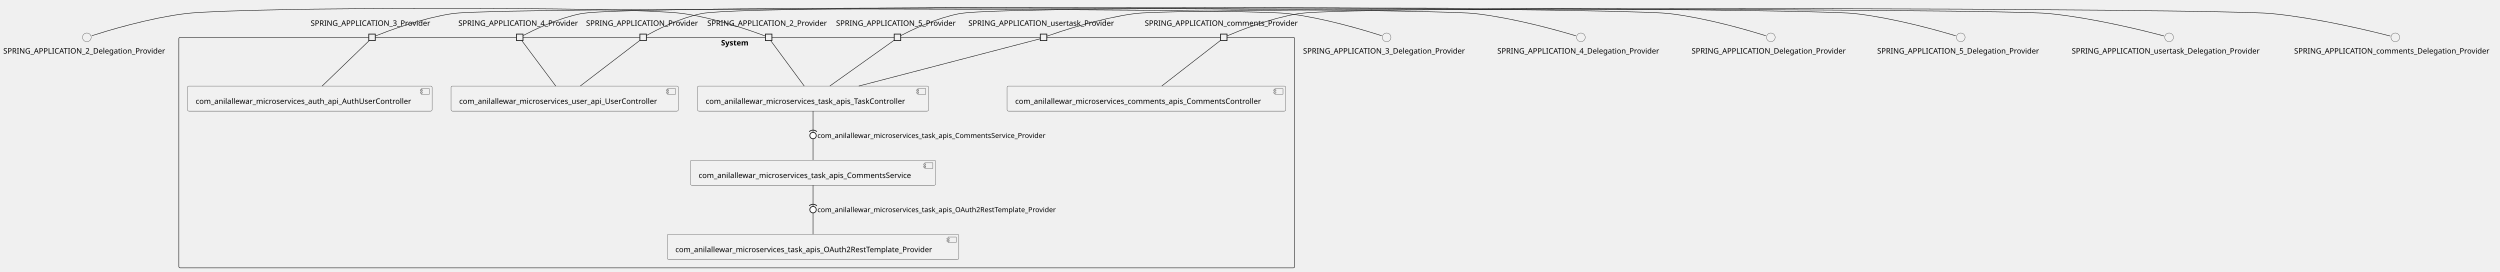
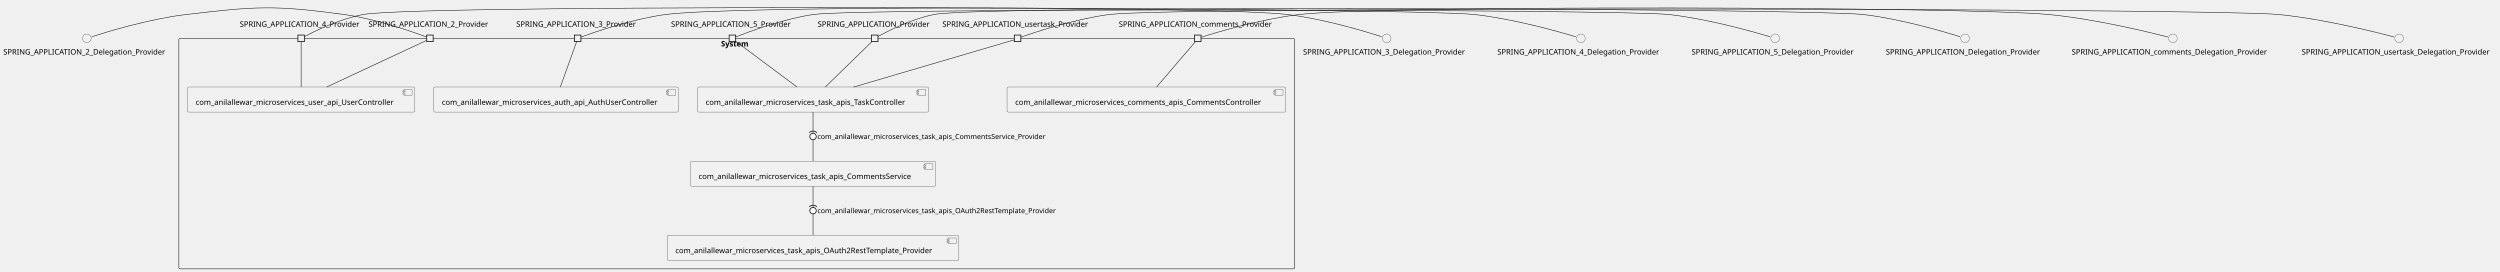
- <svg xmlns="http://www.w3.org/2000/svg" xmlns:xlink="http://www.w3.org/1999/xlink" contentStyleType="text/css" height="501px" preserveAspectRatio="none" style="width:4620px;height:501px;background:#FFFFFF;" version="1.1" viewBox="0 0 4620 501" width="4620px" zoomAndPan="magnify">
+ <svg xmlns="http://www.w3.org/2000/svg" xmlns:xlink="http://www.w3.org/1999/xlink" contentStyleType="text/css" height="502px" preserveAspectRatio="none" style="width:4620px;height:502px;background:#FFFFFF;" version="1.1" viewBox="0 0 4620 502" width="4620px" zoomAndPan="magnify">
  <defs />
  <g>
    <g id="cluster_System">
-       <rect fill="none" height="426" rx="2.5" ry="2.5" style="stroke:#181818;stroke-width:1.0;" width="2062" x="330.5" y="69.01" />
-       <text fill="#000000" font-family="sans-serif" font-size="14" font-weight="bold" lengthAdjust="spacing" textLength="58" x="1332.5" y="84.005">System</text>
+       <rect fill="none" height="426" rx="2.5" ry="2.5" style="stroke:#181818;stroke-width:1.0;" width="2062" x="330.5" y="70.82" />
+       <text fill="#000000" font-family="sans-serif" font-size="14" font-weight="bold" lengthAdjust="spacing" textLength="58" x="1332.5" y="85.815">System</text>
    </g>
    <g id="elem_com_anilallewar_microservices_auth_api_AuthUserController">
-       <a href="anilallewar-microservices-basics-spring-boot.repository#_vDMa6nrlEe-T3f7sSI7geQ" target="_top" title="anilallewar-microservices-basics-spring-boot.repository#_vDMa6nrlEe-T3f7sSI7geQ" xlink:actuate="onRequest" xlink:href="anilallewar-microservices-basics-spring-boot.repository#_vDMa6nrlEe-T3f7sSI7geQ" xlink:show="new" xlink:title="anilallewar-microservices-basics-spring-boot.repository#_vDMa6nrlEe-T3f7sSI7geQ" xlink:type="simple">
-         <rect fill="#F1F1F1" height="46.297" rx="2.5" ry="2.5" style="stroke:#181818;stroke-width:0.5;" width="452" x="346.5" y="159.01" />
-         <rect fill="#F1F1F1" height="10" style="stroke:#181818;stroke-width:0.5;" width="15" x="778.5" y="164.01" />
-         <rect fill="#F1F1F1" height="2" style="stroke:#181818;stroke-width:0.5;" width="4" x="776.5" y="166.01" />
-         <rect fill="#F1F1F1" height="2" style="stroke:#181818;stroke-width:0.5;" width="4" x="776.5" y="170.01" />
-         <text fill="#000000" font-family="sans-serif" font-size="14" lengthAdjust="spacing" textLength="412" x="361.5" y="192.005">com_anilallewar_microservices_auth_api_AuthUserController</text>
+       <a href="anilallewar-microservices-basics-spring-boot.repository#_xRbasnuuEe-h_9V4mfhNDw" target="_top" title="anilallewar-microservices-basics-spring-boot.repository#_xRbasnuuEe-h_9V4mfhNDw" xlink:actuate="onRequest" xlink:href="anilallewar-microservices-basics-spring-boot.repository#_xRbasnuuEe-h_9V4mfhNDw" xlink:show="new" xlink:title="anilallewar-microservices-basics-spring-boot.repository#_xRbasnuuEe-h_9V4mfhNDw" xlink:type="simple">
+         <rect fill="#F1F1F1" height="46.297" rx="2.5" ry="2.5" style="stroke:#181818;stroke-width:0.5;" width="452" x="801.5" y="160.82" />
+         <rect fill="#F1F1F1" height="10" style="stroke:#181818;stroke-width:0.5;" width="15" x="1233.5" y="165.82" />
+         <rect fill="#F1F1F1" height="2" style="stroke:#181818;stroke-width:0.5;" width="4" x="1231.5" y="167.82" />
+         <rect fill="#F1F1F1" height="2" style="stroke:#181818;stroke-width:0.5;" width="4" x="1231.5" y="171.82" />
+         <text fill="#000000" font-family="sans-serif" font-size="14" lengthAdjust="spacing" textLength="412" x="816.5" y="193.815">com_anilallewar_microservices_auth_api_AuthUserController</text>
      </a>
    </g>
    <g id="elem_com_anilallewar_microservices_comments_apis_CommentsController">
-       <a href="anilallewar-microservices-basics-spring-boot.repository#_vDMa6nrlEe-T3f7sSI7geQ" target="_top" title="anilallewar-microservices-basics-spring-boot.repository#_vDMa6nrlEe-T3f7sSI7geQ" xlink:actuate="onRequest" xlink:href="anilallewar-microservices-basics-spring-boot.repository#_vDMa6nrlEe-T3f7sSI7geQ" xlink:show="new" xlink:title="anilallewar-microservices-basics-spring-boot.repository#_vDMa6nrlEe-T3f7sSI7geQ" xlink:type="simple">
-         <rect fill="#F1F1F1" height="46.297" rx="2.5" ry="2.5" style="stroke:#181818;stroke-width:0.5;" width="515" x="1861" y="159.01" />
-         <rect fill="#F1F1F1" height="10" style="stroke:#181818;stroke-width:0.5;" width="15" x="2356" y="164.01" />
-         <rect fill="#F1F1F1" height="2" style="stroke:#181818;stroke-width:0.5;" width="4" x="2354" y="166.01" />
-         <rect fill="#F1F1F1" height="2" style="stroke:#181818;stroke-width:0.5;" width="4" x="2354" y="170.01" />
-         <text fill="#000000" font-family="sans-serif" font-size="14" lengthAdjust="spacing" textLength="475" x="1876" y="192.005">com_anilallewar_microservices_comments_apis_CommentsController</text>
+       <a href="anilallewar-microservices-basics-spring-boot.repository#_xRbasnuuEe-h_9V4mfhNDw" target="_top" title="anilallewar-microservices-basics-spring-boot.repository#_xRbasnuuEe-h_9V4mfhNDw" xlink:actuate="onRequest" xlink:href="anilallewar-microservices-basics-spring-boot.repository#_xRbasnuuEe-h_9V4mfhNDw" xlink:show="new" xlink:title="anilallewar-microservices-basics-spring-boot.repository#_xRbasnuuEe-h_9V4mfhNDw" xlink:type="simple">
+         <rect fill="#F1F1F1" height="46.297" rx="2.5" ry="2.5" style="stroke:#181818;stroke-width:0.5;" width="515" x="1861" y="160.82" />
+         <rect fill="#F1F1F1" height="10" style="stroke:#181818;stroke-width:0.5;" width="15" x="2356" y="165.82" />
+         <rect fill="#F1F1F1" height="2" style="stroke:#181818;stroke-width:0.5;" width="4" x="2354" y="167.82" />
+         <rect fill="#F1F1F1" height="2" style="stroke:#181818;stroke-width:0.5;" width="4" x="2354" y="171.82" />
+         <text fill="#000000" font-family="sans-serif" font-size="14" lengthAdjust="spacing" textLength="475" x="1876" y="193.815">com_anilallewar_microservices_comments_apis_CommentsController</text>
      </a>
    </g>
    <g id="elem_com_anilallewar_microservices_task_apis_CommentsService">
-       <a href="anilallewar-microservices-basics-spring-boot.repository#_vDMa6nrlEe-T3f7sSI7geQ" target="_top" title="anilallewar-microservices-basics-spring-boot.repository#_vDMa6nrlEe-T3f7sSI7geQ" xlink:actuate="onRequest" xlink:href="anilallewar-microservices-basics-spring-boot.repository#_vDMa6nrlEe-T3f7sSI7geQ" xlink:show="new" xlink:title="anilallewar-microservices-basics-spring-boot.repository#_vDMa6nrlEe-T3f7sSI7geQ" xlink:type="simple">
-         <rect fill="#F1F1F1" height="46.297" rx="2.5" ry="2.5" style="stroke:#181818;stroke-width:0.5;" width="453" x="1276" y="296.01" />
-         <rect fill="#F1F1F1" height="10" style="stroke:#181818;stroke-width:0.5;" width="15" x="1709" y="301.01" />
-         <rect fill="#F1F1F1" height="2" style="stroke:#181818;stroke-width:0.5;" width="4" x="1707" y="303.01" />
-         <rect fill="#F1F1F1" height="2" style="stroke:#181818;stroke-width:0.5;" width="4" x="1707" y="307.01" />
-         <text fill="#000000" font-family="sans-serif" font-size="14" lengthAdjust="spacing" textLength="413" x="1291" y="329.005">com_anilallewar_microservices_task_apis_CommentsService</text>
+       <a href="anilallewar-microservices-basics-spring-boot.repository#_xRbasnuuEe-h_9V4mfhNDw" target="_top" title="anilallewar-microservices-basics-spring-boot.repository#_xRbasnuuEe-h_9V4mfhNDw" xlink:actuate="onRequest" xlink:href="anilallewar-microservices-basics-spring-boot.repository#_xRbasnuuEe-h_9V4mfhNDw" xlink:show="new" xlink:title="anilallewar-microservices-basics-spring-boot.repository#_xRbasnuuEe-h_9V4mfhNDw" xlink:type="simple">
+         <rect fill="#F1F1F1" height="46.297" rx="2.5" ry="2.5" style="stroke:#181818;stroke-width:0.5;" width="453" x="1276" y="297.82" />
+         <rect fill="#F1F1F1" height="10" style="stroke:#181818;stroke-width:0.5;" width="15" x="1709" y="302.82" />
+         <rect fill="#F1F1F1" height="2" style="stroke:#181818;stroke-width:0.5;" width="4" x="1707" y="304.82" />
+         <rect fill="#F1F1F1" height="2" style="stroke:#181818;stroke-width:0.5;" width="4" x="1707" y="308.82" />
+         <text fill="#000000" font-family="sans-serif" font-size="14" lengthAdjust="spacing" textLength="413" x="1291" y="330.815">com_anilallewar_microservices_task_apis_CommentsService</text>
      </a>
    </g>
    <g id="elem_com_anilallewar_microservices_task_apis_OAuth2RestTemplate_Provider">
-       <a href="anilallewar-microservices-basics-spring-boot.repository#_vDMa6nrlEe-T3f7sSI7geQ" target="_top" title="anilallewar-microservices-basics-spring-boot.repository#_vDMa6nrlEe-T3f7sSI7geQ" xlink:actuate="onRequest" xlink:href="anilallewar-microservices-basics-spring-boot.repository#_vDMa6nrlEe-T3f7sSI7geQ" xlink:show="new" xlink:title="anilallewar-microservices-basics-spring-boot.repository#_vDMa6nrlEe-T3f7sSI7geQ" xlink:type="simple">
-         <rect fill="#F1F1F1" height="46.297" rx="2.5" ry="2.5" style="stroke:#181818;stroke-width:0.5;" width="539" x="1233" y="433.01" />
-         <rect fill="#F1F1F1" height="10" style="stroke:#181818;stroke-width:0.5;" width="15" x="1752" y="438.01" />
-         <rect fill="#F1F1F1" height="2" style="stroke:#181818;stroke-width:0.5;" width="4" x="1750" y="440.01" />
-         <rect fill="#F1F1F1" height="2" style="stroke:#181818;stroke-width:0.5;" width="4" x="1750" y="444.01" />
-         <text fill="#000000" font-family="sans-serif" font-size="14" lengthAdjust="spacing" textLength="499" x="1248" y="466.005">com_anilallewar_microservices_task_apis_OAuth2RestTemplate_Provider</text>
+       <a href="anilallewar-microservices-basics-spring-boot.repository#_xRbasnuuEe-h_9V4mfhNDw" target="_top" title="anilallewar-microservices-basics-spring-boot.repository#_xRbasnuuEe-h_9V4mfhNDw" xlink:actuate="onRequest" xlink:href="anilallewar-microservices-basics-spring-boot.repository#_xRbasnuuEe-h_9V4mfhNDw" xlink:show="new" xlink:title="anilallewar-microservices-basics-spring-boot.repository#_xRbasnuuEe-h_9V4mfhNDw" xlink:type="simple">
+         <rect fill="#F1F1F1" height="46.297" rx="2.5" ry="2.5" style="stroke:#181818;stroke-width:0.5;" width="539" x="1233" y="434.82" />
+         <rect fill="#F1F1F1" height="10" style="stroke:#181818;stroke-width:0.5;" width="15" x="1752" y="439.82" />
+         <rect fill="#F1F1F1" height="2" style="stroke:#181818;stroke-width:0.5;" width="4" x="1750" y="441.82" />
+         <rect fill="#F1F1F1" height="2" style="stroke:#181818;stroke-width:0.5;" width="4" x="1750" y="445.82" />
+         <text fill="#000000" font-family="sans-serif" font-size="14" lengthAdjust="spacing" textLength="499" x="1248" y="467.815">com_anilallewar_microservices_task_apis_OAuth2RestTemplate_Provider</text>
      </a>
    </g>
    <g id="elem_com_anilallewar_microservices_task_apis_TaskController">
-       <a href="anilallewar-microservices-basics-spring-boot.repository#_vDMa6nrlEe-T3f7sSI7geQ" target="_top" title="anilallewar-microservices-basics-spring-boot.repository#_vDMa6nrlEe-T3f7sSI7geQ" xlink:actuate="onRequest" xlink:href="anilallewar-microservices-basics-spring-boot.repository#_vDMa6nrlEe-T3f7sSI7geQ" xlink:show="new" xlink:title="anilallewar-microservices-basics-spring-boot.repository#_vDMa6nrlEe-T3f7sSI7geQ" xlink:type="simple">
-         <rect fill="#F1F1F1" height="46.297" rx="2.5" ry="2.5" style="stroke:#181818;stroke-width:0.5;" width="427" x="1289" y="159.01" />
-         <rect fill="#F1F1F1" height="10" style="stroke:#181818;stroke-width:0.5;" width="15" x="1696" y="164.01" />
-         <rect fill="#F1F1F1" height="2" style="stroke:#181818;stroke-width:0.5;" width="4" x="1694" y="166.01" />
-         <rect fill="#F1F1F1" height="2" style="stroke:#181818;stroke-width:0.5;" width="4" x="1694" y="170.01" />
-         <text fill="#000000" font-family="sans-serif" font-size="14" lengthAdjust="spacing" textLength="387" x="1304" y="192.005">com_anilallewar_microservices_task_apis_TaskController</text>
+       <a href="anilallewar-microservices-basics-spring-boot.repository#_xRbasnuuEe-h_9V4mfhNDw" target="_top" title="anilallewar-microservices-basics-spring-boot.repository#_xRbasnuuEe-h_9V4mfhNDw" xlink:actuate="onRequest" xlink:href="anilallewar-microservices-basics-spring-boot.repository#_xRbasnuuEe-h_9V4mfhNDw" xlink:show="new" xlink:title="anilallewar-microservices-basics-spring-boot.repository#_xRbasnuuEe-h_9V4mfhNDw" xlink:type="simple">
+         <rect fill="#F1F1F1" height="46.297" rx="2.5" ry="2.5" style="stroke:#181818;stroke-width:0.5;" width="427" x="1289" y="160.82" />
+         <rect fill="#F1F1F1" height="10" style="stroke:#181818;stroke-width:0.5;" width="15" x="1696" y="165.82" />
+         <rect fill="#F1F1F1" height="2" style="stroke:#181818;stroke-width:0.5;" width="4" x="1694" y="167.82" />
+         <rect fill="#F1F1F1" height="2" style="stroke:#181818;stroke-width:0.5;" width="4" x="1694" y="171.82" />
+         <text fill="#000000" font-family="sans-serif" font-size="14" lengthAdjust="spacing" textLength="387" x="1304" y="193.815">com_anilallewar_microservices_task_apis_TaskController</text>
      </a>
    </g>
    <g id="elem_com_anilallewar_microservices_user_api_UserController">
-       <a href="anilallewar-microservices-basics-spring-boot.repository#_vDMa6nrlEe-T3f7sSI7geQ" target="_top" title="anilallewar-microservices-basics-spring-boot.repository#_vDMa6nrlEe-T3f7sSI7geQ" xlink:actuate="onRequest" xlink:href="anilallewar-microservices-basics-spring-boot.repository#_vDMa6nrlEe-T3f7sSI7geQ" xlink:show="new" xlink:title="anilallewar-microservices-basics-spring-boot.repository#_vDMa6nrlEe-T3f7sSI7geQ" xlink:type="simple">
-         <rect fill="#F1F1F1" height="46.297" rx="2.5" ry="2.5" style="stroke:#181818;stroke-width:0.5;" width="420" x="833.5" y="159.01" />
-         <rect fill="#F1F1F1" height="10" style="stroke:#181818;stroke-width:0.5;" width="15" x="1233.5" y="164.01" />
-         <rect fill="#F1F1F1" height="2" style="stroke:#181818;stroke-width:0.5;" width="4" x="1231.5" y="166.01" />
-         <rect fill="#F1F1F1" height="2" style="stroke:#181818;stroke-width:0.5;" width="4" x="1231.5" y="170.01" />
-         <text fill="#000000" font-family="sans-serif" font-size="14" lengthAdjust="spacing" textLength="380" x="848.5" y="192.005">com_anilallewar_microservices_user_api_UserController</text>
+       <a href="anilallewar-microservices-basics-spring-boot.repository#_xRbasnuuEe-h_9V4mfhNDw" target="_top" title="anilallewar-microservices-basics-spring-boot.repository#_xRbasnuuEe-h_9V4mfhNDw" xlink:actuate="onRequest" xlink:href="anilallewar-microservices-basics-spring-boot.repository#_xRbasnuuEe-h_9V4mfhNDw" xlink:show="new" xlink:title="anilallewar-microservices-basics-spring-boot.repository#_xRbasnuuEe-h_9V4mfhNDw" xlink:type="simple">
+         <rect fill="#F1F1F1" height="46.297" rx="2.5" ry="2.5" style="stroke:#181818;stroke-width:0.5;" width="420" x="346.5" y="160.82" />
+         <rect fill="#F1F1F1" height="10" style="stroke:#181818;stroke-width:0.5;" width="15" x="746.5" y="165.82" />
+         <rect fill="#F1F1F1" height="2" style="stroke:#181818;stroke-width:0.5;" width="4" x="744.5" y="167.82" />
+         <rect fill="#F1F1F1" height="2" style="stroke:#181818;stroke-width:0.5;" width="4" x="744.5" y="171.82" />
+         <text fill="#000000" font-family="sans-serif" font-size="14" lengthAdjust="spacing" textLength="380" x="361.5" y="193.815">com_anilallewar_microservices_user_api_UserController</text>
      </a>
    </g>
-     <text fill="#000000" font-family="sans-serif" font-size="14" lengthAdjust="spacing" textLength="227" x="1307" y="47.708">SPRING_APPLICATION_2_Provider</text>
-     <rect fill="#F1F1F1" height="12" style="stroke:#181818;stroke-width:1.5;" width="12" x="1414.5" y="63.01" />
-     <text fill="#000000" font-family="sans-serif" font-size="14" lengthAdjust="spacing" textLength="227" x="574" y="47.708">SPRING_APPLICATION_3_Provider</text>
-     <rect fill="#F1F1F1" height="12" style="stroke:#181818;stroke-width:1.5;" width="12" x="681.5" y="63.01" />
-     <text fill="#000000" font-family="sans-serif" font-size="14" lengthAdjust="spacing" textLength="227" x="847" y="47.708">SPRING_APPLICATION_4_Provider</text>
-     <rect fill="#F1F1F1" height="12" style="stroke:#181818;stroke-width:1.5;" width="12" x="954.5" y="63.01" />
-     <text fill="#000000" font-family="sans-serif" font-size="14" lengthAdjust="spacing" textLength="227" x="1545" y="47.708">SPRING_APPLICATION_5_Provider</text>
-     <rect fill="#F1F1F1" height="12" style="stroke:#181818;stroke-width:1.5;" width="12" x="1652.5" y="63.01" />
-     <text fill="#000000" font-family="sans-serif" font-size="14" lengthAdjust="spacing" textLength="211" x="1083" y="47.708">SPRING_APPLICATION_Provider</text>
-     <rect fill="#F1F1F1" height="12" style="stroke:#181818;stroke-width:1.5;" width="12" x="1182.5" y="63.01" />
-     <text fill="#000000" font-family="sans-serif" font-size="14" lengthAdjust="spacing" textLength="292" x="2115.5" y="47.708">SPRING_APPLICATION_comments_Provider</text>
-     <rect fill="#F1F1F1" height="12" style="stroke:#181818;stroke-width:1.5;" width="12" x="2255.5" y="63.01" />
-     <text fill="#000000" font-family="sans-serif" font-size="14" lengthAdjust="spacing" textLength="278" x="1789.5" y="47.708">SPRING_APPLICATION_usertask_Provider</text>
-     <rect fill="#F1F1F1" height="12" style="stroke:#181818;stroke-width:1.5;" width="12" x="1922.5" y="63.01" />
+     <text fill="#000000" font-family="sans-serif" font-size="14" lengthAdjust="spacing" textLength="227" x="681" y="49.518">SPRING_APPLICATION_2_Provider</text>
+     <rect fill="#F1F1F1" height="12" style="stroke:#181818;stroke-width:1.5;" width="12" x="788.5" y="64.82" />
+     <text fill="#000000" font-family="sans-serif" font-size="14" lengthAdjust="spacing" textLength="227" x="954" y="49.518">SPRING_APPLICATION_3_Provider</text>
+     <rect fill="#F1F1F1" height="12" style="stroke:#181818;stroke-width:1.5;" width="12" x="1061.5" y="64.82" />
+     <text fill="#000000" font-family="sans-serif" font-size="14" lengthAdjust="spacing" textLength="227" x="443" y="49.518">SPRING_APPLICATION_4_Provider</text>
+     <rect fill="#F1F1F1" height="12" style="stroke:#181818;stroke-width:1.5;" width="12" x="550.5" y="64.82" />
+     <text fill="#000000" font-family="sans-serif" font-size="14" lengthAdjust="spacing" textLength="227" x="1240" y="49.518">SPRING_APPLICATION_5_Provider</text>
+     <rect fill="#F1F1F1" height="12" style="stroke:#181818;stroke-width:1.5;" width="12" x="1347.5" y="64.82" />
+     <text fill="#000000" font-family="sans-serif" font-size="14" lengthAdjust="spacing" textLength="211" x="1511" y="49.518">SPRING_APPLICATION_Provider</text>
+     <rect fill="#F1F1F1" height="12" style="stroke:#181818;stroke-width:1.5;" width="12" x="1610.5" y="64.82" />
+     <text fill="#000000" font-family="sans-serif" font-size="14" lengthAdjust="spacing" textLength="292" x="2067.5" y="49.518">SPRING_APPLICATION_comments_Provider</text>
+     <rect fill="#F1F1F1" height="12" style="stroke:#181818;stroke-width:1.5;" width="12" x="2207.5" y="64.82" />
+     <text fill="#000000" font-family="sans-serif" font-size="14" lengthAdjust="spacing" textLength="278" x="1741.5" y="49.518">SPRING_APPLICATION_usertask_Provider</text>
+     <rect fill="#F1F1F1" height="12" style="stroke:#181818;stroke-width:1.5;" width="12" x="1874.5" y="64.82" />
    <g id="elem_SPRING_APPLICATION_2_Delegation_Provider">
-       <ellipse cx="160.5" cy="69.01" fill="#F1F1F1" rx="8" ry="8" style="stroke:#181818;stroke-width:0.5;" />
-       <text fill="#000000" font-family="sans-serif" font-size="14" lengthAdjust="spacing" textLength="309" x="6" y="99.005">SPRING_APPLICATION_2_Delegation_Provider</text>
+       <ellipse cx="160.5" cy="70.82" fill="#F1F1F1" rx="8" ry="8" style="stroke:#181818;stroke-width:0.5;" />
+       <text fill="#000000" font-family="sans-serif" font-size="14" lengthAdjust="spacing" textLength="309" x="6" y="100.815">SPRING_APPLICATION_2_Delegation_Provider</text>
    </g>
    <g id="elem_SPRING_APPLICATION_3_Delegation_Provider">
-       <ellipse cx="2562.5" cy="69.01" fill="#F1F1F1" rx="8" ry="8" style="stroke:#181818;stroke-width:0.5;" />
-       <text fill="#000000" font-family="sans-serif" font-size="14" lengthAdjust="spacing" textLength="309" x="2408" y="99.005">SPRING_APPLICATION_3_Delegation_Provider</text>
+       <ellipse cx="2562.5" cy="70.82" fill="#F1F1F1" rx="8" ry="8" style="stroke:#181818;stroke-width:0.5;" />
+       <text fill="#000000" font-family="sans-serif" font-size="14" lengthAdjust="spacing" textLength="309" x="2408" y="100.815">SPRING_APPLICATION_3_Delegation_Provider</text>
    </g>
    <g id="elem_SPRING_APPLICATION_4_Delegation_Provider">
-       <ellipse cx="2921.5" cy="69.01" fill="#F1F1F1" rx="8" ry="8" style="stroke:#181818;stroke-width:0.5;" />
-       <text fill="#000000" font-family="sans-serif" font-size="14" lengthAdjust="spacing" textLength="309" x="2767" y="99.005">SPRING_APPLICATION_4_Delegation_Provider</text>
+       <ellipse cx="2921.5" cy="70.82" fill="#F1F1F1" rx="8" ry="8" style="stroke:#181818;stroke-width:0.5;" />
+       <text fill="#000000" font-family="sans-serif" font-size="14" lengthAdjust="spacing" textLength="309" x="2767" y="100.815">SPRING_APPLICATION_4_Delegation_Provider</text>
    </g>
    <g id="elem_SPRING_APPLICATION_5_Delegation_Provider">
-       <ellipse cx="3623.5" cy="69.01" fill="#F1F1F1" rx="8" ry="8" style="stroke:#181818;stroke-width:0.5;" />
-       <text fill="#000000" font-family="sans-serif" font-size="14" lengthAdjust="spacing" textLength="309" x="3469" y="99.005">SPRING_APPLICATION_5_Delegation_Provider</text>
+       <ellipse cx="3280.5" cy="70.82" fill="#F1F1F1" rx="8" ry="8" style="stroke:#181818;stroke-width:0.5;" />
+       <text fill="#000000" font-family="sans-serif" font-size="14" lengthAdjust="spacing" textLength="309" x="3126" y="100.815">SPRING_APPLICATION_5_Delegation_Provider</text>
    </g>
    <g id="elem_SPRING_APPLICATION_Delegation_Provider">
-       <ellipse cx="3272.5" cy="69.01" fill="#F1F1F1" rx="8" ry="8" style="stroke:#181818;stroke-width:0.5;" />
-       <text fill="#000000" font-family="sans-serif" font-size="14" lengthAdjust="spacing" textLength="293" x="3126" y="99.005">SPRING_APPLICATION_Delegation_Provider</text>
+       <ellipse cx="3631.5" cy="70.82" fill="#F1F1F1" rx="8" ry="8" style="stroke:#181818;stroke-width:0.5;" />
+       <text fill="#000000" font-family="sans-serif" font-size="14" lengthAdjust="spacing" textLength="293" x="3485" y="100.815">SPRING_APPLICATION_Delegation_Provider</text>
    </g>
    <g id="elem_SPRING_APPLICATION_comments_Delegation_Provider">
-       <ellipse cx="4426.5" cy="69.01" fill="#F1F1F1" rx="8" ry="8" style="stroke:#181818;stroke-width:0.5;" />
-       <text fill="#000000" font-family="sans-serif" font-size="14" lengthAdjust="spacing" textLength="374" x="4239.5" y="99.005">SPRING_APPLICATION_comments_Delegation_Provider</text>
+       <ellipse cx="4015.5" cy="70.82" fill="#F1F1F1" rx="8" ry="8" style="stroke:#181818;stroke-width:0.5;" />
+       <text fill="#000000" font-family="sans-serif" font-size="14" lengthAdjust="spacing" textLength="374" x="3828.5" y="100.815">SPRING_APPLICATION_comments_Delegation_Provider</text>
    </g>
    <g id="elem_SPRING_APPLICATION_usertask_Delegation_Provider">
-       <ellipse cx="4008.5" cy="69.01" fill="#F1F1F1" rx="8" ry="8" style="stroke:#181818;stroke-width:0.5;" />
-       <text fill="#000000" font-family="sans-serif" font-size="14" lengthAdjust="spacing" textLength="360" x="3828.5" y="99.005">SPRING_APPLICATION_usertask_Delegation_Provider</text>
+       <ellipse cx="4433.5" cy="70.82" fill="#F1F1F1" rx="8" ry="8" style="stroke:#181818;stroke-width:0.5;" />
+       <text fill="#000000" font-family="sans-serif" font-size="14" lengthAdjust="spacing" textLength="360" x="4253.5" y="100.815">SPRING_APPLICATION_usertask_Delegation_Provider</text>
    </g>
    <g id="link_SPRING_APPLICATION_2_Delegation_Provider_SPRING_APPLICATION_2_Provider">
-       <path d="M169.53,66.04 C195.97,57.52 275.68,33.09 344,25.01 C445.29,13.04 1160.93,11.24 1262,25.01 C1322.84,33.3 1393.28,58.7 1414.29,66.62 " fill="none" id="SPRING_APPLICATION_2_Delegation_Provider-SPRING_APPLICATION_2_Provider" style="stroke:#181818;stroke-width:1.0;" />
+       <path d="M169.53,67.85 C195.97,59.33 275.68,34.9 344,26.82 C472.88,11.58 507.41,9.3 636,26.82 C696.84,35.11 767.28,60.51 788.29,68.43 " fill="none" id="SPRING_APPLICATION_2_Delegation_Provider-SPRING_APPLICATION_2_Provider" style="stroke:#181818;stroke-width:1.0;" />
    </g>
-     <g id="link_SPRING_APPLICATION_2_Provider_com_anilallewar_microservices_task_apis_TaskController">
-       <path d="M1424.24,75.07 C1435.01,89.66 1466.64,132.47 1486.23,158.99 " fill="none" id="SPRING_APPLICATION_2_Provider-com_anilallewar_microservices_task_apis_TaskController" style="stroke:#181818;stroke-width:1.0;" />
+     <g id="link_SPRING_APPLICATION_2_Provider_com_anilallewar_microservices_user_api_UserController">
+       <path d="M788.38,74.68 C762.91,86.55 663.91,132.73 603.8,160.76 " fill="none" id="SPRING_APPLICATION_2_Provider-com_anilallewar_microservices_user_api_UserController" style="stroke:#181818;stroke-width:1.0;" />
    </g>
    <g id="link_SPRING_APPLICATION_3_Delegation_Provider_SPRING_APPLICATION_3_Provider">
-       <path d="M2553.47,66.04 C2527.03,57.52 2447.32,33.09 2379,25.01 C2293.93,14.95 921.79,12.79 837,25.01 C779.69,33.27 713.73,58.47 693.62,66.51 " fill="none" id="SPRING_APPLICATION_3_Delegation_Provider-SPRING_APPLICATION_3_Provider" style="stroke:#181818;stroke-width:1.0;" />
+       <path d="M2553.47,67.85 C2527.03,59.33 2447.32,34.9 2379,26.82 C2252.22,11.83 1356.55,9.99 1230,26.82 C1167.42,35.14 1094.76,60.75 1073.58,68.54 " fill="none" id="SPRING_APPLICATION_3_Delegation_Provider-SPRING_APPLICATION_3_Provider" style="stroke:#181818;stroke-width:1.0;" />
    </g>
    <g id="link_SPRING_APPLICATION_3_Provider_com_anilallewar_microservices_auth_api_AuthUserController">
-       <path d="M682.26,75.07 C667.14,89.66 622.79,132.47 595.31,158.99 " fill="none" id="SPRING_APPLICATION_3_Provider-com_anilallewar_microservices_auth_api_AuthUserController" style="stroke:#181818;stroke-width:1.0;" />
+       <path d="M1065.68,76.88 C1060.42,91.47 1044.99,134.28 1035.44,160.8 " fill="none" id="SPRING_APPLICATION_3_Provider-com_anilallewar_microservices_auth_api_AuthUserController" style="stroke:#181818;stroke-width:1.0;" />
    </g>
    <g id="link_SPRING_APPLICATION_4_Delegation_Provider_SPRING_APPLICATION_4_Provider">
-       <path d="M2912.22,66.16 C2884.27,57.75 2798.32,33.12 2725,25.01 C2633.89,14.93 1165.13,8.29 1075,25.01 C1031.66,33.05 983.55,56.86 966.72,65.67 " fill="none" id="SPRING_APPLICATION_4_Delegation_Provider-SPRING_APPLICATION_4_Provider" style="stroke:#181818;stroke-width:1.0;" />
+       <path d="M2912.22,67.97 C2884.27,59.56 2798.32,34.93 2725,26.82 C2611.58,14.28 783.2,6 671,26.82 C627.66,34.86 579.55,58.67 562.72,67.48 " fill="none" id="SPRING_APPLICATION_4_Delegation_Provider-SPRING_APPLICATION_4_Provider" style="stroke:#181818;stroke-width:1.0;" />
    </g>
    <g id="link_SPRING_APPLICATION_4_Provider_com_anilallewar_microservices_user_api_UserController">
-       <path d="M964.28,75.07 C975.19,89.66 1007.2,132.47 1027.03,158.99 " fill="none" id="SPRING_APPLICATION_4_Provider-com_anilallewar_microservices_user_api_UserController" style="stroke:#181818;stroke-width:1.0;" />
+       <path d="M556.5,76.88 C556.5,91.47 556.5,134.28 556.5,160.8 " fill="none" id="SPRING_APPLICATION_4_Provider-com_anilallewar_microservices_user_api_UserController" style="stroke:#181818;stroke-width:1.0;" />
    </g>
    <g id="link_SPRING_APPLICATION_5_Delegation_Provider_SPRING_APPLICATION_5_Provider">
-       <path d="M3614.22,66.16 C3586.27,57.75 3500.32,33.12 3427,25.01 C3335.72,14.92 1864.32,8.39 1774,25.01 C1730.1,33.09 1681.29,57.09 1664.53,65.8 " fill="none" id="SPRING_APPLICATION_5_Delegation_Provider-SPRING_APPLICATION_5_Provider" style="stroke:#181818;stroke-width:1.0;" />
+       <path d="M3271.22,67.97 C3243.27,59.56 3157.32,34.93 3084,26.82 C2996.7,17.17 1589.94,14.29 1503,26.82 C1445.69,35.08 1379.73,60.28 1359.62,68.32 " fill="none" id="SPRING_APPLICATION_5_Delegation_Provider-SPRING_APPLICATION_5_Provider" style="stroke:#181818;stroke-width:1.0;" />
    </g>
    <g id="link_SPRING_APPLICATION_5_Provider_com_anilallewar_microservices_task_apis_TaskController">
-       <path d="M1652.19,74.5 C1632.53,88.49 1571.4,131.99 1533.61,158.87 " fill="none" id="SPRING_APPLICATION_5_Provider-com_anilallewar_microservices_task_apis_TaskController" style="stroke:#181818;stroke-width:1.0;" />
+       <path d="M1359.53,76.31 C1378.31,90.3 1436.7,133.8 1472.79,160.68 " fill="none" id="SPRING_APPLICATION_5_Provider-com_anilallewar_microservices_task_apis_TaskController" style="stroke:#181818;stroke-width:1.0;" />
    </g>
    <g id="link_SPRING_APPLICATION_Delegation_Provider_SPRING_APPLICATION_Provider">
-       <path d="M3263.22,66.04 C3236.04,57.52 3154.11,33.08 3084,25.01 C2985.37,13.65 1394.44,6 1297,25.01 C1255.9,33.03 1210.69,56.63 1194.6,65.55 " fill="none" id="SPRING_APPLICATION_Delegation_Provider-SPRING_APPLICATION_Provider" style="stroke:#181818;stroke-width:1.0;" />
+       <path d="M3622.22,67.85 C3595.04,59.33 3513.11,34.89 3443,26.82 C3348.24,15.91 1819.65,8.71 1726,26.82 C1684.56,34.83 1638.91,58.44 1622.66,67.36 " fill="none" id="SPRING_APPLICATION_Delegation_Provider-SPRING_APPLICATION_Provider" style="stroke:#181818;stroke-width:1.0;" />
    </g>
-     <g id="link_SPRING_APPLICATION_Provider_com_anilallewar_microservices_user_api_UserController">
-       <path d="M1182.27,74.78 C1163.62,89.05 1107.39,132.1 1072.49,158.81 " fill="none" id="SPRING_APPLICATION_Provider-com_anilallewar_microservices_user_api_UserController" style="stroke:#181818;stroke-width:1.0;" />
+     <g id="link_SPRING_APPLICATION_Provider_com_anilallewar_microservices_task_apis_TaskController">
+       <path d="M1611.31,76.88 C1596.32,91.47 1552.36,134.28 1525.12,160.8 " fill="none" id="SPRING_APPLICATION_Provider-com_anilallewar_microservices_task_apis_TaskController" style="stroke:#181818;stroke-width:1.0;" />
    </g>
    <g id="link_SPRING_APPLICATION_comments_Delegation_Provider_SPRING_APPLICATION_comments_Provider">
-       <path d="M4417.41,66.62 C4386.69,58.69 4283.83,33.26 4197,25.01 C4097.67,15.57 2499.62,9.83 2401,25.01 C2347.79,33.2 2287.04,58 2267.73,66.28 " fill="none" id="SPRING_APPLICATION_comments_Delegation_Provider-SPRING_APPLICATION_comments_Provider" style="stroke:#181818;stroke-width:1.0;" />
+       <path d="M4006.41,68.43 C3975.69,60.5 3872.83,35.07 3786,26.82 C3632.8,12.27 2553.87,9.12 2401,26.82 C2328.26,35.24 2242.76,61.45 2219.56,68.86 " fill="none" id="SPRING_APPLICATION_comments_Delegation_Provider-SPRING_APPLICATION_comments_Provider" style="stroke:#181818;stroke-width:1.0;" />
    </g>
    <g id="link_SPRING_APPLICATION_comments_Provider_com_anilallewar_microservices_comments_apis_CommentsController">
-       <path d="M2255.36,74.78 C2236.97,89.05 2181.51,132.1 2147.09,158.81 " fill="none" id="SPRING_APPLICATION_comments_Provider-com_anilallewar_microservices_comments_apis_CommentsController" style="stroke:#181818;stroke-width:1.0;" />
+       <path d="M2209.17,76.88 C2196.68,91.47 2160.05,134.28 2137.35,160.8 " fill="none" id="SPRING_APPLICATION_comments_Provider-com_anilallewar_microservices_comments_apis_CommentsController" style="stroke:#181818;stroke-width:1.0;" />
    </g>
    <g id="link_SPRING_APPLICATION_usertask_Delegation_Provider_SPRING_APPLICATION_usertask_Provider">
-       <path d="M3999.27,66.51 C3969,58.45 3869.86,33.22 3786,25.01 C3692.67,15.87 2191.02,13.13 2098,25.01 C2032.56,33.37 1956.27,59.17 1934.55,66.84 " fill="none" id="SPRING_APPLICATION_usertask_Delegation_Provider-SPRING_APPLICATION_usertask_Provider" style="stroke:#181818;stroke-width:1.0;" />
+       <path d="M4424.27,68.32 C4394,60.26 4294.86,35.03 4211,26.82 C4091.52,15.12 2169.09,11.62 2050,26.82 C1984.56,35.18 1908.27,60.98 1886.55,68.65 " fill="none" id="SPRING_APPLICATION_usertask_Delegation_Provider-SPRING_APPLICATION_usertask_Provider" style="stroke:#181818;stroke-width:1.0;" />
    </g>
    <g id="link_SPRING_APPLICATION_usertask_Provider_com_anilallewar_microservices_task_apis_TaskController">
-       <path d="M1922.48,71.58 C1886.63,80.92 1699.09,129.79 1587.1,158.97 " fill="none" id="SPRING_APPLICATION_usertask_Provider-com_anilallewar_microservices_task_apis_TaskController" style="stroke:#181818;stroke-width:1.0;" />
+       <path d="M1874.25,73.65 C1840.32,83.62 1676.03,131.86 1577.57,160.78 " fill="none" id="SPRING_APPLICATION_usertask_Provider-com_anilallewar_microservices_task_apis_TaskController" style="stroke:#181818;stroke-width:1.0;" />
    </g>
    <g id="link_com_anilallewar_microservices_task_apis_TaskController_com_anilallewar_microservices_task_apis_CommentsService">
-       <path d="M1502.5,205.3 C1502.5,230.32 1502.5,270.66 1502.5,295.68 " fill="none" id="com_anilallewar_microservices_task_apis_TaskController-com_anilallewar_microservices_task_apis_CommentsService" style="stroke:#181818;stroke-width:1.0;" />
-       <text fill="#000000" font-family="sans-serif" font-size="13" lengthAdjust="spacing" textLength="447" x="1510.5" y="255.077">com_anilallewar_microservices_task_apis_CommentsService_Provider</text>
-       <path d="M1509.571,243.419 A10,10 0 0 0 1495.429 243.419" fill="none" style="stroke:#181818;stroke-width:1.5;" />
-       <ellipse cx="1502.5" cy="250.49" fill="#FFFFFF" rx="6" ry="6" style="stroke:#181818;stroke-width:1.5;" />
+       <path d="M1502.5,207.11 C1502.5,232.13 1502.5,272.47 1502.5,297.49 " fill="none" id="com_anilallewar_microservices_task_apis_TaskController-com_anilallewar_microservices_task_apis_CommentsService" style="stroke:#181818;stroke-width:1.0;" />
+       <text fill="#000000" font-family="sans-serif" font-size="13" lengthAdjust="spacing" textLength="447" x="1510.5" y="256.887">com_anilallewar_microservices_task_apis_CommentsService_Provider</text>
+       <path d="M1509.571,245.229 A10,10 0 0 0 1495.429 245.229" fill="none" style="stroke:#181818;stroke-width:1.5;" />
+       <ellipse cx="1502.5" cy="252.3" fill="#FFFFFF" rx="6" ry="6" style="stroke:#181818;stroke-width:1.5;" />
    </g>
    <g id="link_com_anilallewar_microservices_task_apis_CommentsService_com_anilallewar_microservices_task_apis_OAuth2RestTemplate_Provider">
-       <path d="M1502.5,342.3 C1502.5,367.32 1502.5,407.66 1502.5,432.68 " fill="none" id="com_anilallewar_microservices_task_apis_CommentsService-com_anilallewar_microservices_task_apis_OAuth2RestTemplate_Provider" style="stroke:#181818;stroke-width:1.0;" />
-       <text fill="#000000" font-family="sans-serif" font-size="13" lengthAdjust="spacing" textLength="465" x="1510.5" y="392.077">com_anilallewar_microservices_task_apis_OAuth2RestTemplate_Provider</text>
-       <path d="M1509.571,380.419 A10,10 0 0 0 1495.429 380.419" fill="none" style="stroke:#181818;stroke-width:1.5;" />
-       <ellipse cx="1502.5" cy="387.49" fill="#FFFFFF" rx="6" ry="6" style="stroke:#181818;stroke-width:1.5;" />
+       <path d="M1502.5,344.11 C1502.5,369.13 1502.5,409.47 1502.5,434.49 " fill="none" id="com_anilallewar_microservices_task_apis_CommentsService-com_anilallewar_microservices_task_apis_OAuth2RestTemplate_Provider" style="stroke:#181818;stroke-width:1.0;" />
+       <text fill="#000000" font-family="sans-serif" font-size="13" lengthAdjust="spacing" textLength="465" x="1510.5" y="393.887">com_anilallewar_microservices_task_apis_OAuth2RestTemplate_Provider</text>
+       <path d="M1509.571,382.229 A10,10 0 0 0 1495.429 382.229" fill="none" style="stroke:#181818;stroke-width:1.5;" />
+       <ellipse cx="1502.5" cy="389.3" fill="#FFFFFF" rx="6" ry="6" style="stroke:#181818;stroke-width:1.5;" />
    </g>
  </g>
</svg>
